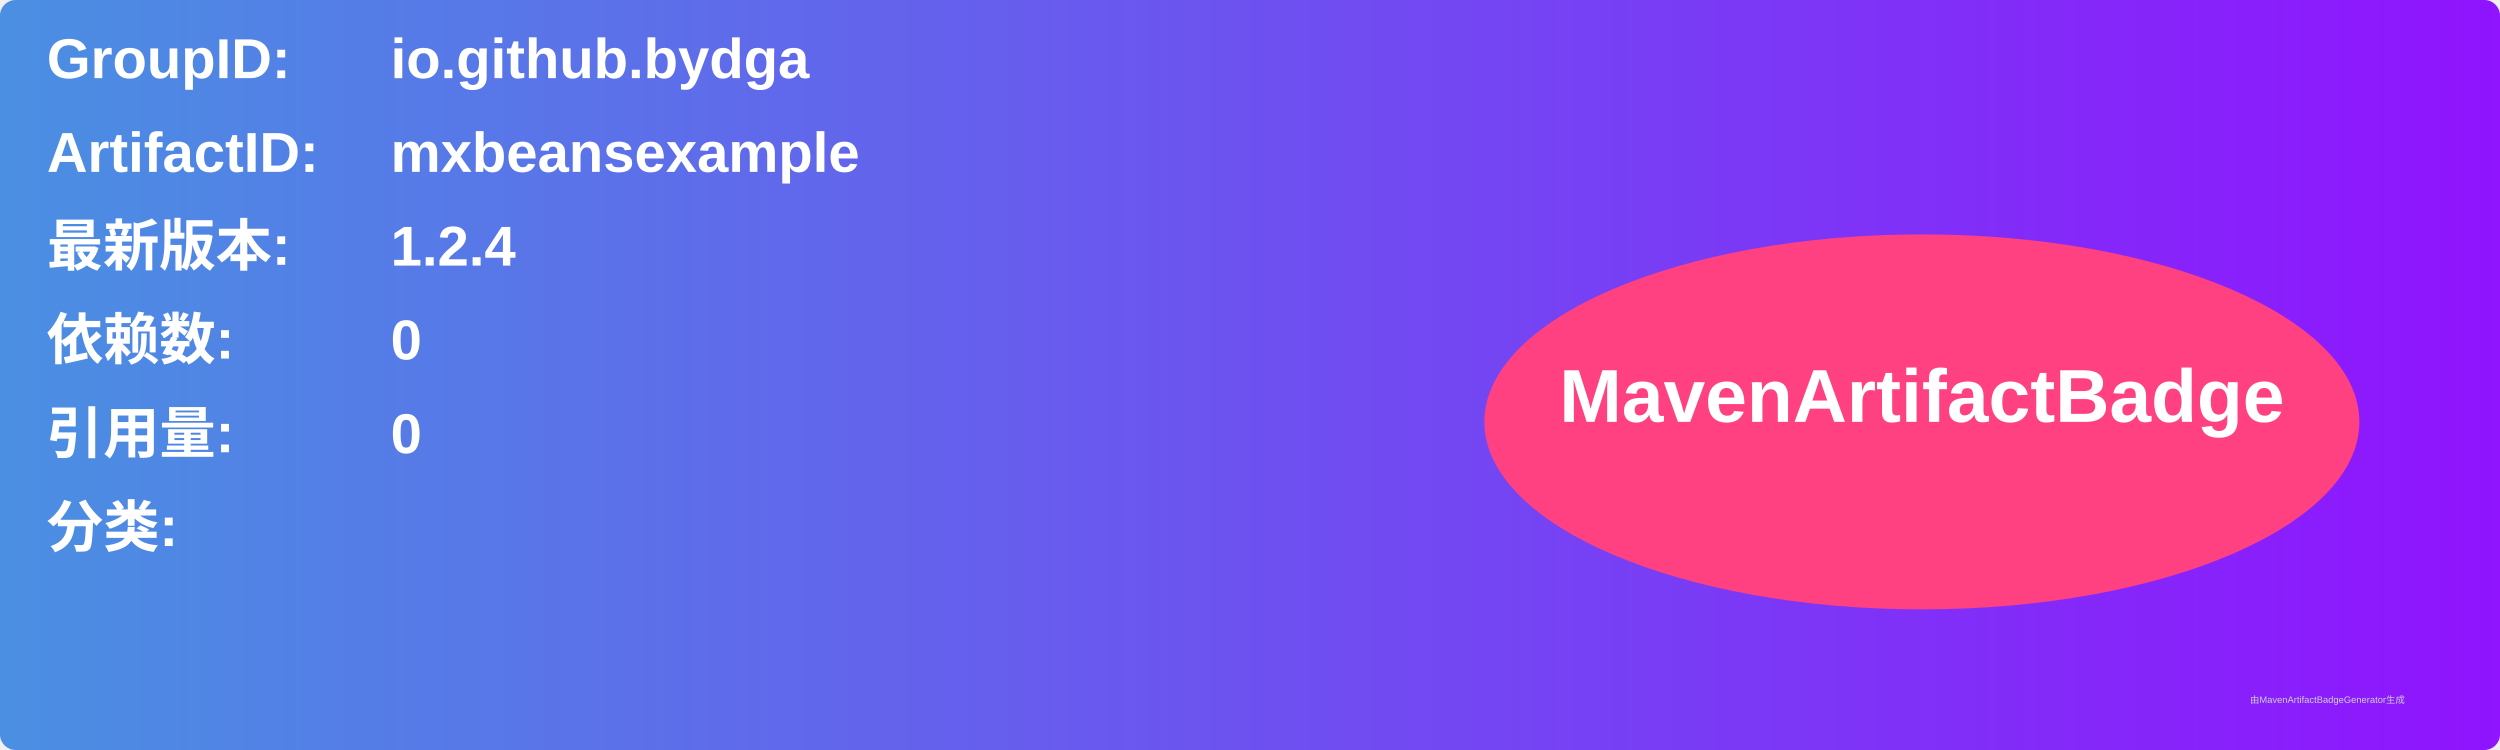
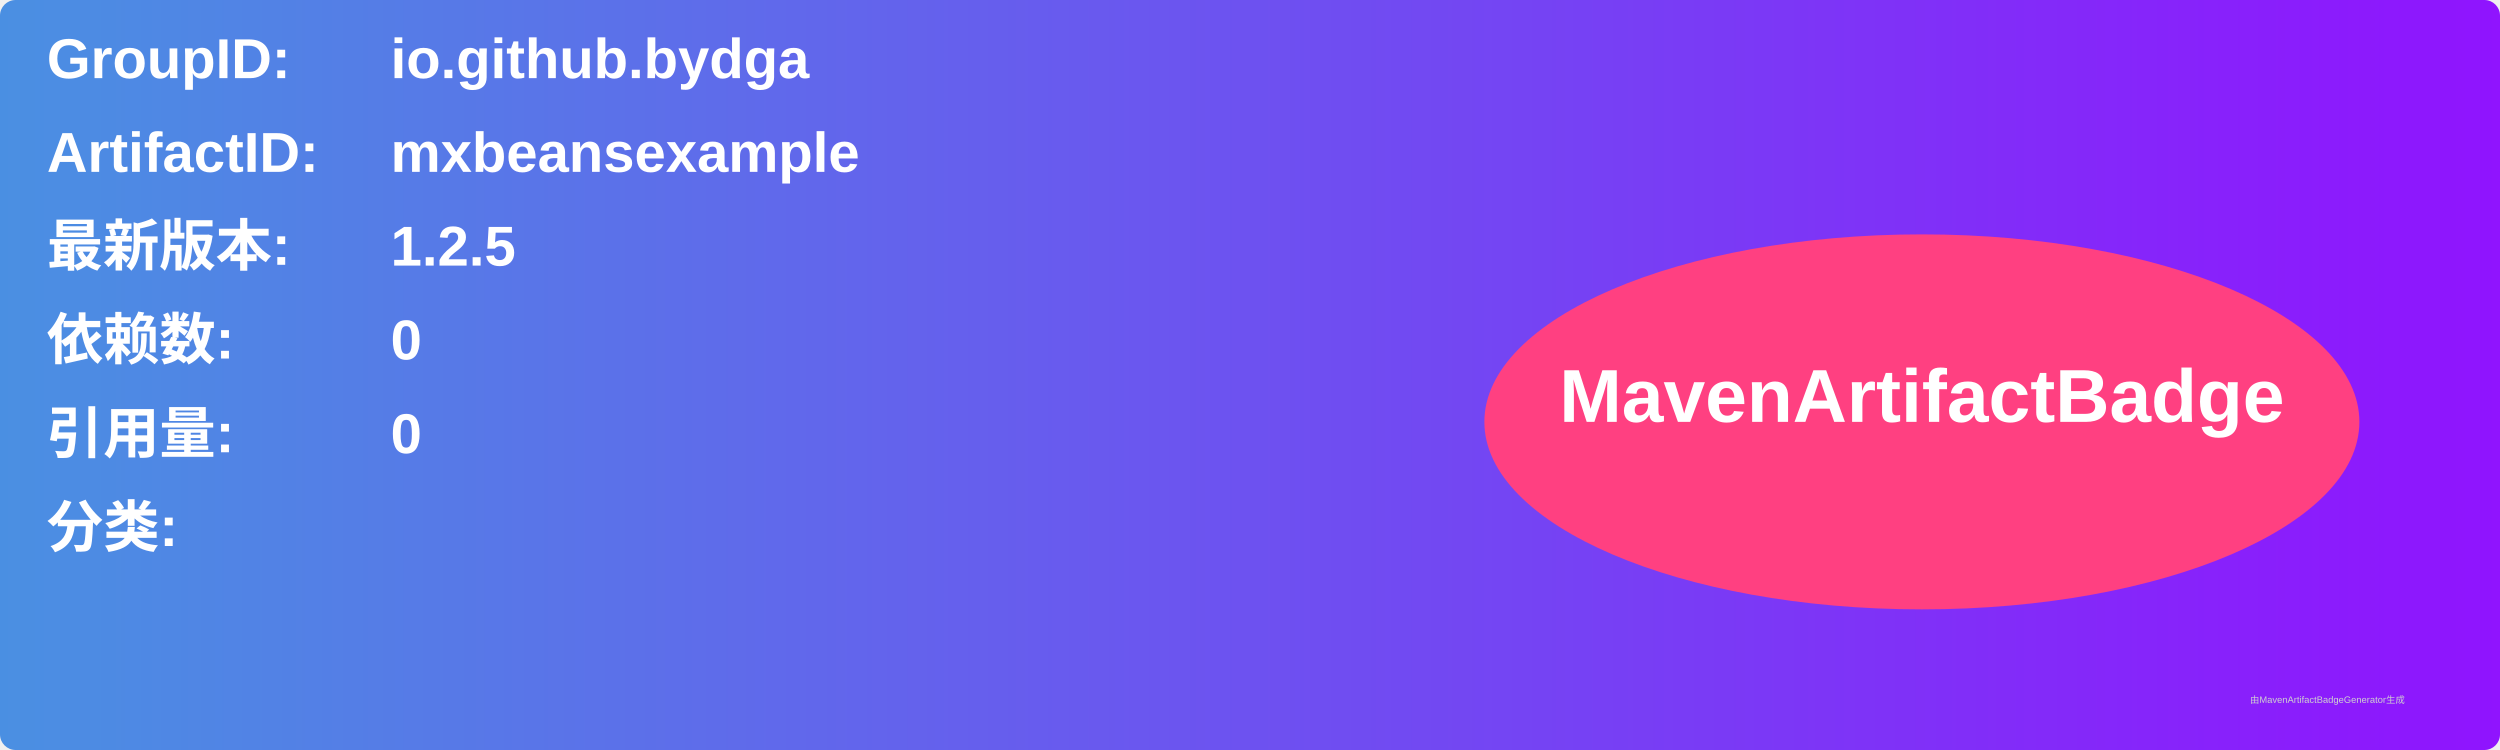
<svg xmlns="http://www.w3.org/2000/svg" width="800" height="240" viewBox="0 0 800 240">
  <linearGradient id="grad" x1="0%" y1="0%" x2="100%" y2="0%">
    <stop offset="0%" stop-color="#4a90e2" />
    <stop offset="100%" stop-color="#9013fe" />
  </linearGradient>
  <rect width="100%" height="100%" rx="5" ry="5" fill="url(#grad)" />
  <g transform="translate(15, 15)">
    <text x="0" y="10" font-family="Arial" font-size="18" fill="white" font-weight="bold" width="260">GroupID:</text>
    <text x="110" y="10" font-family="Arial" font-size="18" fill="white" font-weight="bold" width="460">io.github.bydga</text>
    <text x="0" y="40" font-family="Arial" font-size="18" fill="white" font-weight="bold" width="260">ArtifactID:</text>
    <text x="110" y="40" font-family="Arial" font-size="18" fill="white" font-weight="bold" width="460">mxbeansexample</text>
    <text x="0" y="70" font-family="Arial" font-size="18" fill="white" font-weight="bold">最新版本:</text>
    <text x="110" y="70" font-family="Arial" font-size="18" fill="white" font-weight="bold">
-       <tspan font-weight="bold">1.2.4</tspan>
+       <tspan font-weight="bold">1.2.5</tspan>
    </text>
    <text x="0" y="100" font-family="Arial" font-size="18" fill="white" font-weight="bold">依赖数: </text>
    <text x="110" y="100" font-family="Arial" font-size="18" fill="white">
      <tspan font-weight="bold">0</tspan>
    </text>
    <text x="0" y="130" font-family="Arial" font-size="18" fill="white" font-weight="bold">引用量: </text>
    <text x="110" y="130" font-family="Arial" font-size="18" fill="white">
      <tspan font-weight="bold">0</tspan>
    </text>
    <text x="0" y="160" font-family="Arial" font-size="18" fill="white" font-weight="bold">分类:</text>
    <text x="10" y="190" font-family="Arial" font-size="10" fill="white">
      <tspan font-weight="bold" />
    </text>
    <ellipse cx="600" cy="120" rx="140" ry="60" fill="#ff4081" />
    <text x="600" y="120" text-anchor="middle" font-family="Arial" font-size="24" fill="white" font-weight="bold">MavenArtifactBadge</text>
  </g>
  <text x="720" y="225" font-family="Arial" font-size="3" fill="#d0d0d0">由MavenArtifactBadgeGenerator生成</text>
</svg>
